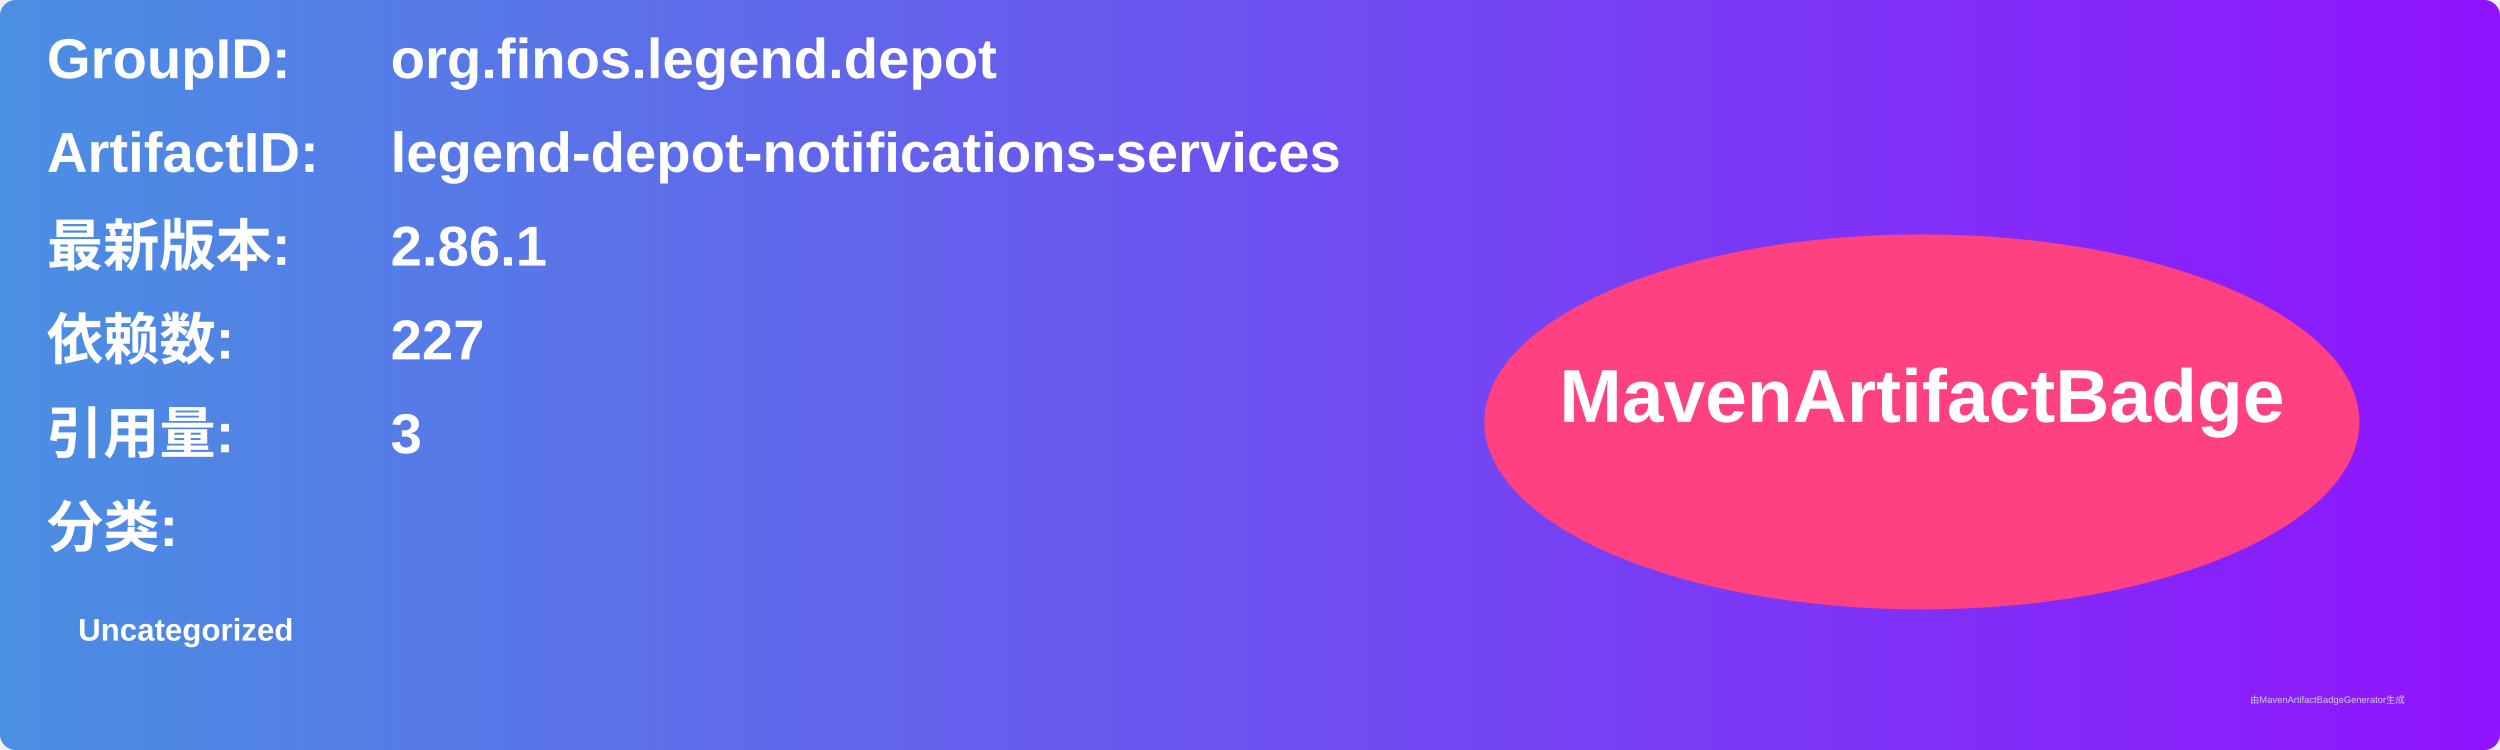
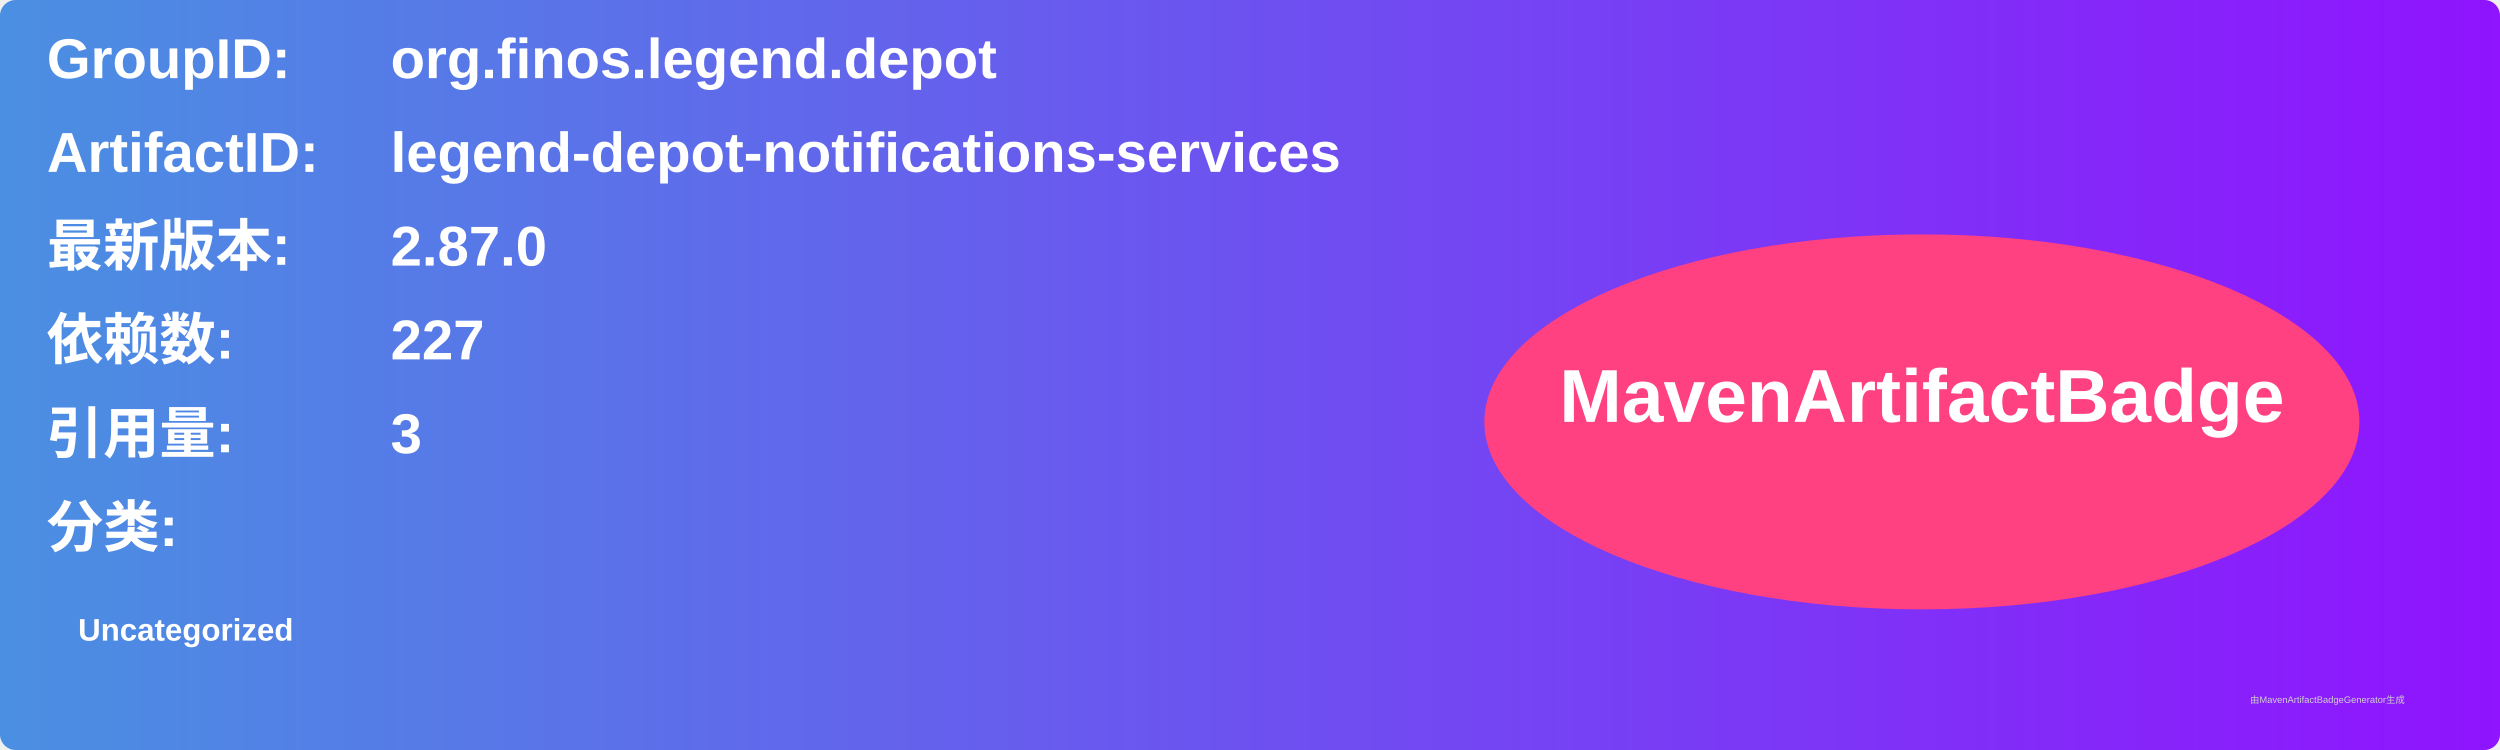
<svg xmlns="http://www.w3.org/2000/svg" width="800" height="240" viewBox="0 0 800 240">
  <linearGradient id="grad" x1="0%" y1="0%" x2="100%" y2="0%">
    <stop offset="0%" stop-color="#4a90e2" />
    <stop offset="100%" stop-color="#9013fe" />
  </linearGradient>
  <rect width="100%" height="100%" rx="5" ry="5" fill="url(#grad)" />
  <g transform="translate(15, 15)">
    <text x="0" y="10" font-family="Arial" font-size="18" fill="white" font-weight="bold" width="260">GroupID:</text>
    <text x="110" y="10" font-family="Arial" font-size="18" fill="white" font-weight="bold" width="460">org.finos.legend.depot</text>
    <text x="0" y="40" font-family="Arial" font-size="18" fill="white" font-weight="bold" width="260">ArtifactID:</text>
    <text x="110" y="40" font-family="Arial" font-size="18" fill="white" font-weight="bold" width="460">legend-depot-notifications-services</text>
    <text x="0" y="70" font-family="Arial" font-size="18" fill="white" font-weight="bold">最新版本:</text>
    <text x="110" y="70" font-family="Arial" font-size="18" fill="white" font-weight="bold">
-       <tspan font-weight="bold">2.86.1</tspan>
+       <tspan font-weight="bold">2.87.0</tspan>
    </text>
    <text x="0" y="100" font-family="Arial" font-size="18" fill="white" font-weight="bold">依赖数: </text>
    <text x="110" y="100" font-family="Arial" font-size="18" fill="white">
      <tspan font-weight="bold">227</tspan>
    </text>
    <text x="0" y="130" font-family="Arial" font-size="18" fill="white" font-weight="bold">引用量: </text>
    <text x="110" y="130" font-family="Arial" font-size="18" fill="white">
      <tspan font-weight="bold">3</tspan>
    </text>
    <text x="0" y="160" font-family="Arial" font-size="18" fill="white" font-weight="bold">分类:</text>
    <text x="10" y="190" font-family="Arial" font-size="10" fill="white">
      <tspan font-weight="bold">Uncategorized</tspan>
    </text>
    <ellipse cx="600" cy="120" rx="140" ry="60" fill="#ff4081" />
    <text x="600" y="120" text-anchor="middle" font-family="Arial" font-size="24" fill="white" font-weight="bold">MavenArtifactBadge</text>
  </g>
  <text x="720" y="225" font-family="Arial" font-size="3" fill="#d0d0d0">由MavenArtifactBadgeGenerator生成</text>
</svg>
